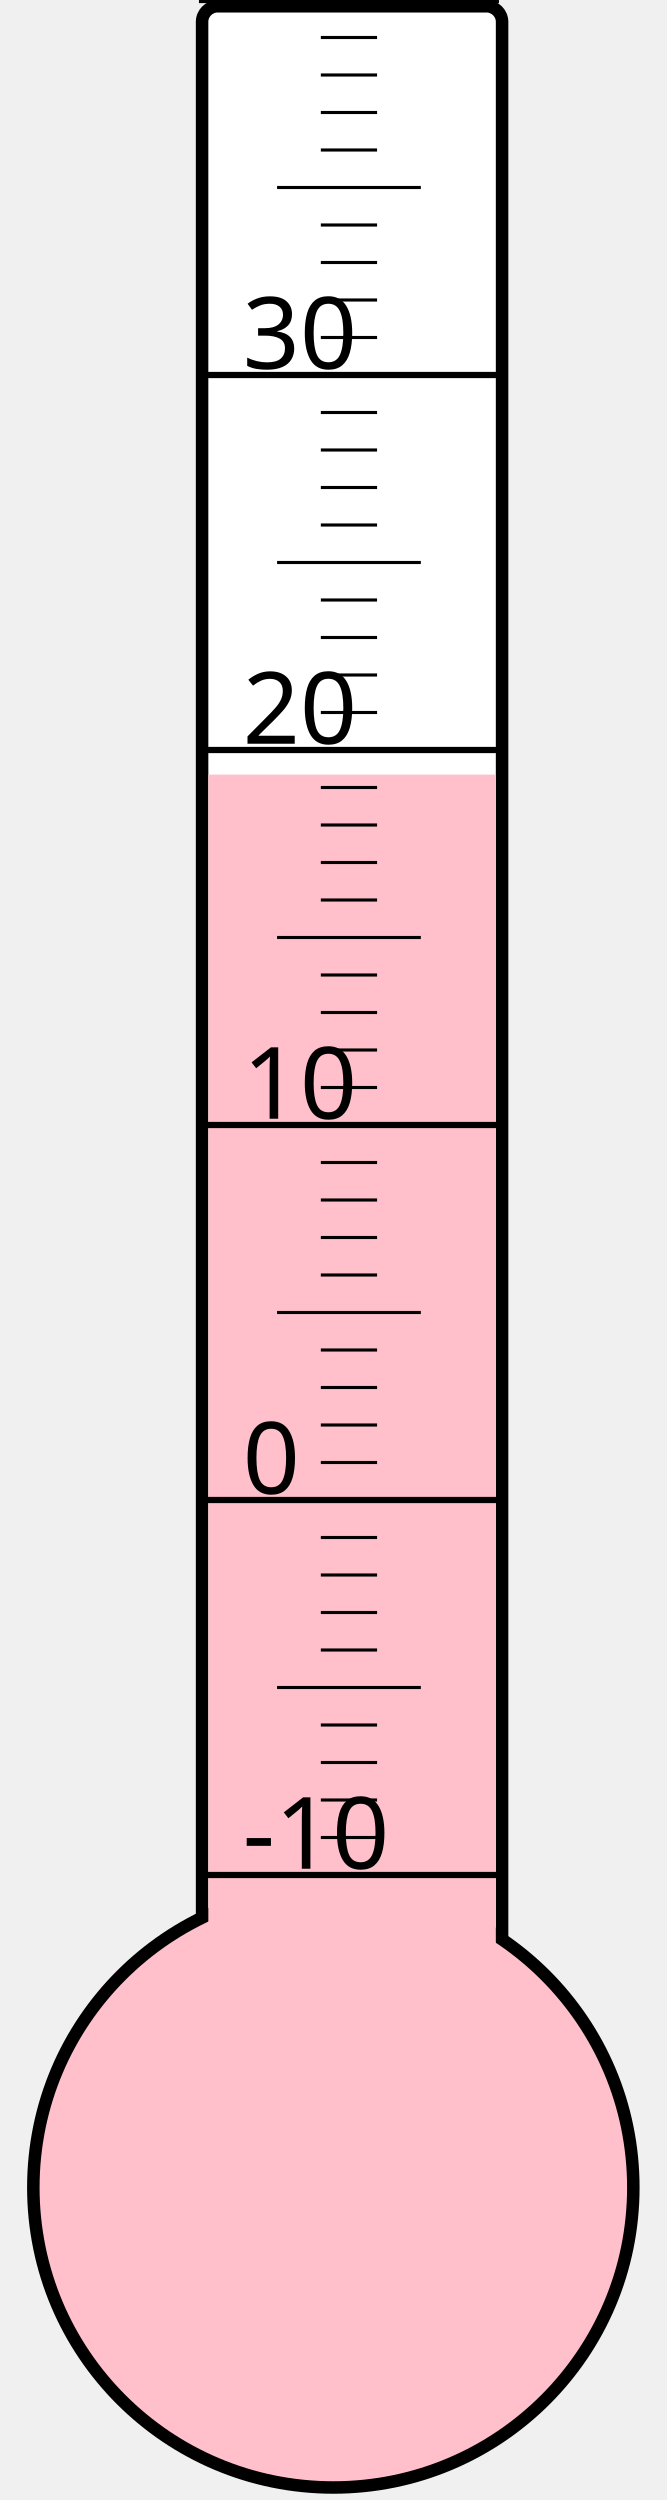
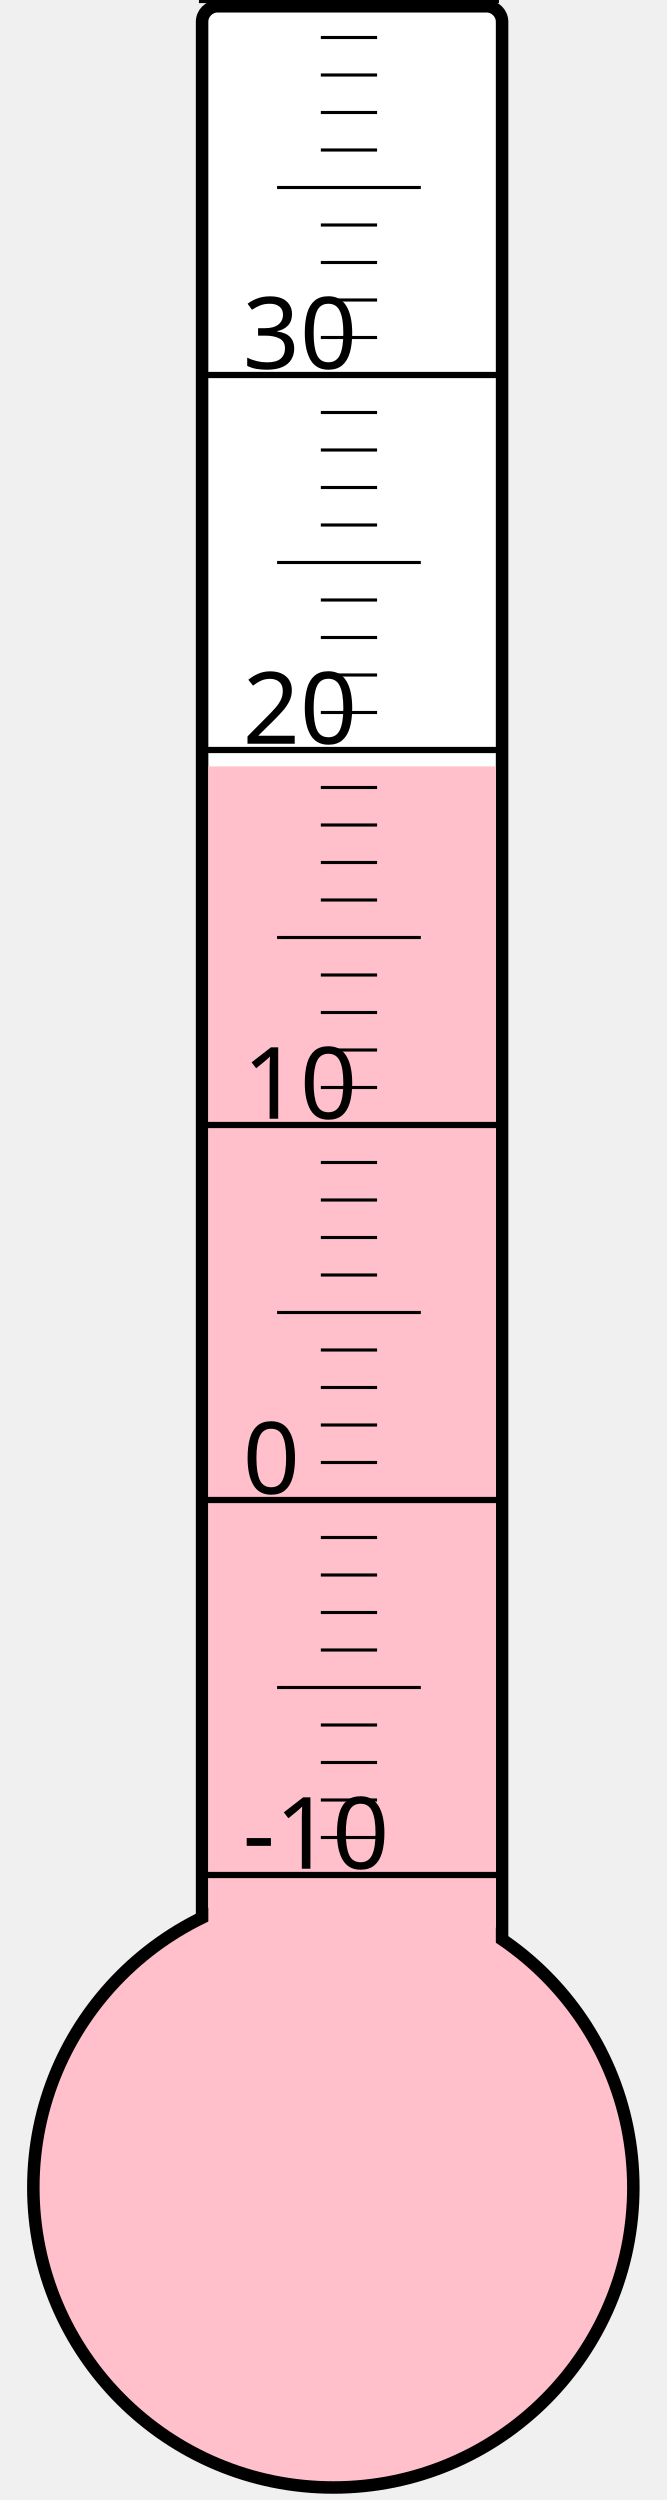
<svg xmlns="http://www.w3.org/2000/svg" width="40px" height="150px" viewBox="0 0 200 800">
  <rect width="200" height="800" x="0" y="0" style="fill: #ffffeb; fill-opacity: 0;" />
  <rect width="96" height="680" x="58" y="2" rx="5" ry="5" style="fill: white; fill-opacity: 1; stroke: black; stroke-width: 4;" />
  <circle cx="100" cy="700" r="96" style="fill: pink; stroke: black; stroke-width: 4;" />
-   <rect width="92" height="452.125" x="60" y="247.875" style="fill: pink; fill-opacity: 1; stroke-width: 0;" />
+   <rect width="92" height="454.75" x="60" y="245.25" style="fill: pink; fill-opacity: 1; stroke-width: 0;" />
  <text x="71" y="598" style="font-family: sans-serif; font-size: 24pt;">-10</text>
  <text x="71" y="478" style="font-family: sans-serif; font-size: 24pt;">0</text>
  <text x="71" y="358" style="font-family: sans-serif; font-size: 24pt;">10</text>
  <text x="71" y="238" style="font-family: sans-serif; font-size: 24pt;">20</text>
  <text x="71" y="118" style="font-family: sans-serif; font-size: 24pt;">30</text>
  <g style="stroke: black;">
    <line x1="57" y1="600" x2="153" y2="600" style="stroke-width: 2;" />
    <line x1="96" y1="588" x2="114" y2="588" style="stroke-width: 1;" />
    <line x1="96" y1="576" x2="114" y2="576" style="stroke-width: 1;" />
    <line x1="96" y1="564" x2="114" y2="564" style="stroke-width: 1;" />
    <line x1="96" y1="552" x2="114" y2="552" style="stroke-width: 1;" />
    <line x1="82" y1="540" x2="128" y2="540" style="stroke-width: 1;" />
    <line x1="96" y1="528" x2="114" y2="528" style="stroke-width: 1;" />
    <line x1="96" y1="516" x2="114" y2="516" style="stroke-width: 1;" />
    <line x1="96" y1="504" x2="114" y2="504" style="stroke-width: 1;" />
    <line x1="96" y1="492" x2="114" y2="492" style="stroke-width: 1;" />
    <line x1="57" y1="480" x2="153" y2="480" style="stroke-width: 2;" />
    <line x1="96" y1="468" x2="114" y2="468" style="stroke-width: 1;" />
    <line x1="96" y1="456" x2="114" y2="456" style="stroke-width: 1;" />
    <line x1="96" y1="444" x2="114" y2="444" style="stroke-width: 1;" />
    <line x1="96" y1="432" x2="114" y2="432" style="stroke-width: 1;" />
    <line x1="82" y1="420" x2="128" y2="420" style="stroke-width: 1;" />
    <line x1="96" y1="408" x2="114" y2="408" style="stroke-width: 1;" />
    <line x1="96" y1="396" x2="114" y2="396" style="stroke-width: 1;" />
    <line x1="96" y1="384" x2="114" y2="384" style="stroke-width: 1;" />
    <line x1="96" y1="372" x2="114" y2="372" style="stroke-width: 1;" />
    <line x1="57" y1="360" x2="153" y2="360" style="stroke-width: 2;" />
    <line x1="96" y1="348" x2="114" y2="348" style="stroke-width: 1;" />
    <line x1="96" y1="336" x2="114" y2="336" style="stroke-width: 1;" />
    <line x1="96" y1="324" x2="114" y2="324" style="stroke-width: 1;" />
    <line x1="96" y1="312" x2="114" y2="312" style="stroke-width: 1;" />
    <line x1="82" y1="300" x2="128" y2="300" style="stroke-width: 1;" />
    <line x1="96" y1="288" x2="114" y2="288" style="stroke-width: 1;" />
    <line x1="96" y1="276" x2="114" y2="276" style="stroke-width: 1;" />
    <line x1="96" y1="264" x2="114" y2="264" style="stroke-width: 1;" />
    <line x1="96" y1="252" x2="114" y2="252" style="stroke-width: 1;" />
    <line x1="57" y1="240" x2="153" y2="240" style="stroke-width: 2;" />
    <line x1="96" y1="228" x2="114" y2="228" style="stroke-width: 1;" />
    <line x1="96" y1="216" x2="114" y2="216" style="stroke-width: 1;" />
    <line x1="96" y1="204" x2="114" y2="204" style="stroke-width: 1;" />
    <line x1="96" y1="192" x2="114" y2="192" style="stroke-width: 1;" />
    <line x1="82" y1="180" x2="128" y2="180" style="stroke-width: 1;" />
    <line x1="96" y1="168" x2="114" y2="168" style="stroke-width: 1;" />
    <line x1="96" y1="156" x2="114" y2="156" style="stroke-width: 1;" />
    <line x1="96" y1="144" x2="114" y2="144" style="stroke-width: 1;" />
    <line x1="96" y1="132" x2="114" y2="132" style="stroke-width: 1;" />
    <line x1="57" y1="120" x2="153" y2="120" style="stroke-width: 2;" />
    <line x1="96" y1="108" x2="114" y2="108" style="stroke-width: 1;" />
    <line x1="96" y1="96" x2="114" y2="96" style="stroke-width: 1;" />
    <line x1="96" y1="84" x2="114" y2="84" style="stroke-width: 1;" />
    <line x1="96" y1="72" x2="114" y2="72" style="stroke-width: 1;" />
    <line x1="82" y1="60" x2="128" y2="60" style="stroke-width: 1;" />
    <line x1="96" y1="48" x2="114" y2="48" style="stroke-width: 1;" />
    <line x1="96" y1="36" x2="114" y2="36" style="stroke-width: 1;" />
    <line x1="96" y1="24" x2="114" y2="24" style="stroke-width: 1;" />
    <line x1="96" y1="12" x2="114" y2="12" style="stroke-width: 1;" />
    <line x1="57" y1="0" x2="153" y2="0" style="stroke-width: 2;" />
  </g>
</svg>
